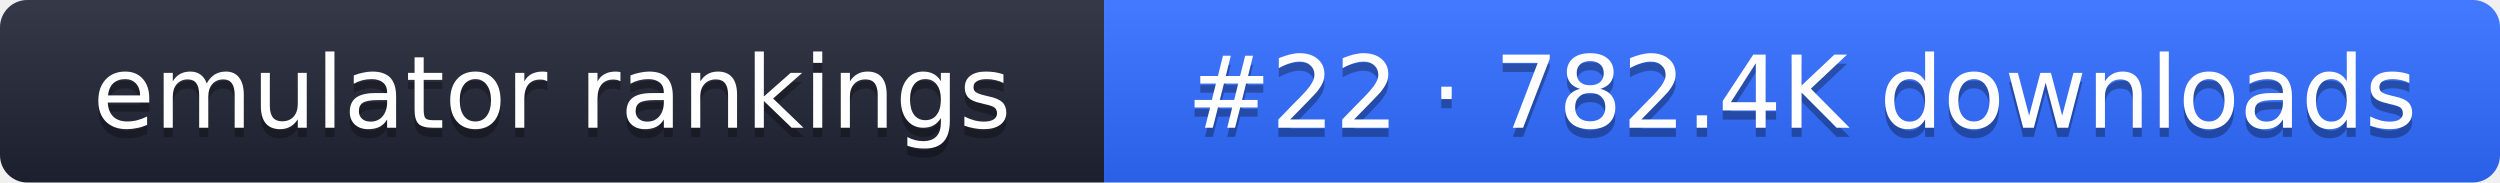
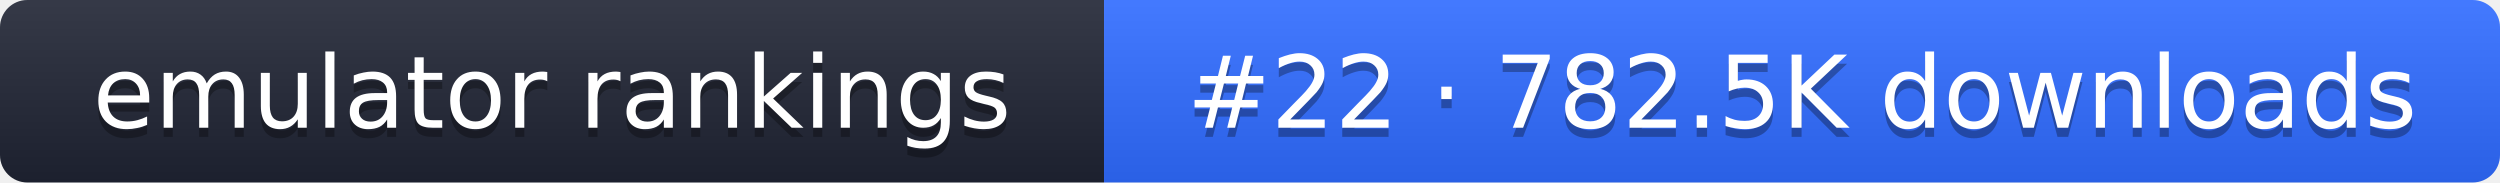
- <svg xmlns="http://www.w3.org/2000/svg" width="274" height="20" role="img" aria-label="emulator rankings: #22 · 782.4K downloads">
+ <svg xmlns="http://www.w3.org/2000/svg" width="274" height="20" role="img" aria-label="emulator rankings: #22 · 782.5K downloads">
  <linearGradient id="g" x2="0" y2="100%">
    <stop offset="0" stop-color="#fff" stop-opacity=".1" />
    <stop offset="1" stop-opacity=".1" />
  </linearGradient>
  <clipPath id="r">
    <rect width="274" height="20" rx="3" fill="#fff" />
  </clipPath>
  <g clip-path="url(#r)">
    <rect width="121" height="20" fill="#1f2433" />
    <rect x="121" width="153" height="20" fill="#2f6bff" />
    <rect width="274" height="20" fill="url(#g)" />
  </g>
  <g fill="#fff" text-anchor="middle" font-family="Verdana,DejaVu Sans,sans-serif" font-size="11">
    <text x="60.5" y="15" fill="#010101" fill-opacity=".3">emulator rankings</text>
    <text x="60.5" y="14">emulator rankings</text>
-     <text x="197.5" y="15" fill="#010101" fill-opacity=".3">#22 · 782.4K downloads</text>
-     <text x="197.5" y="14">#22 · 782.4K downloads</text>
+     <text x="197.5" y="15" fill="#010101" fill-opacity=".3">#22 · 782.5K downloads</text>
+     <text x="197.5" y="14">#22 · 782.5K downloads</text>
  </g>
</svg>
